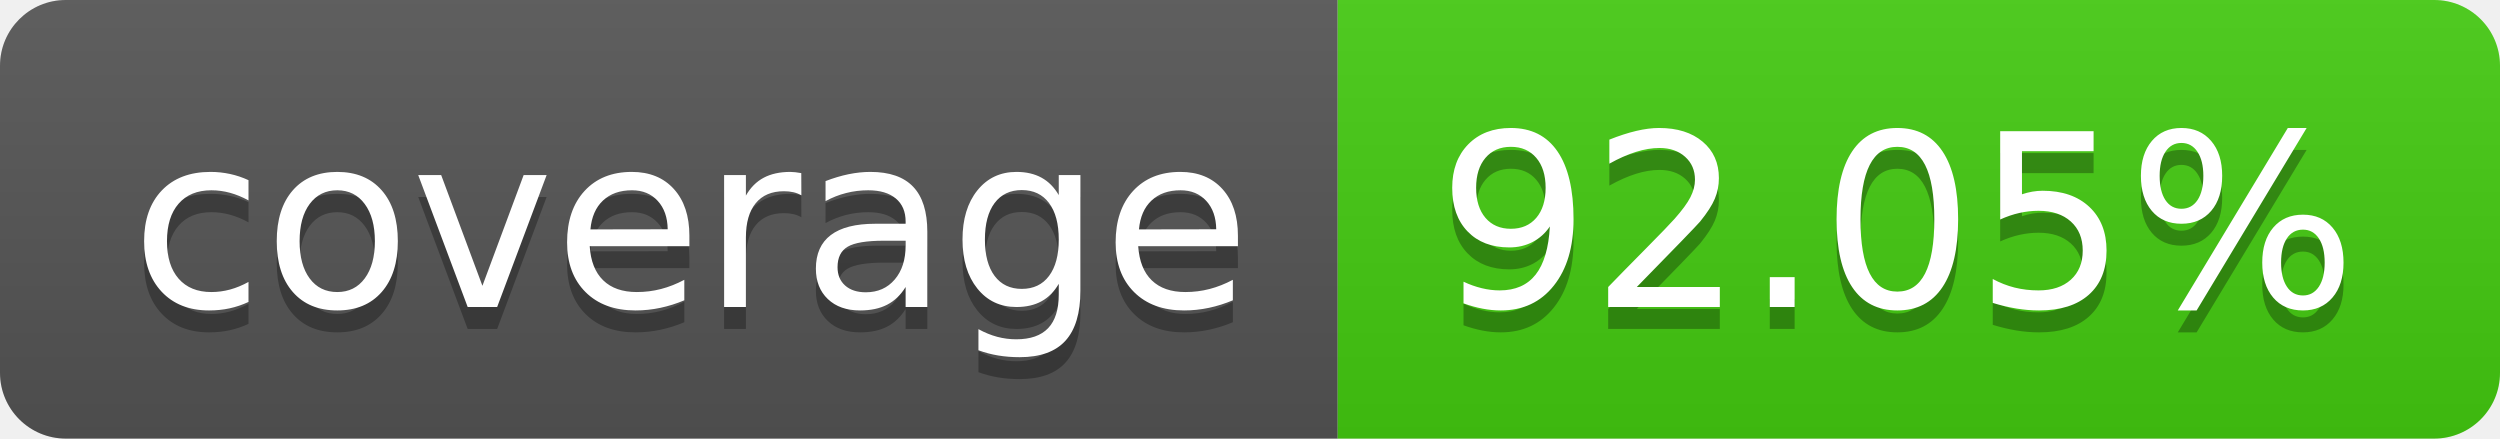
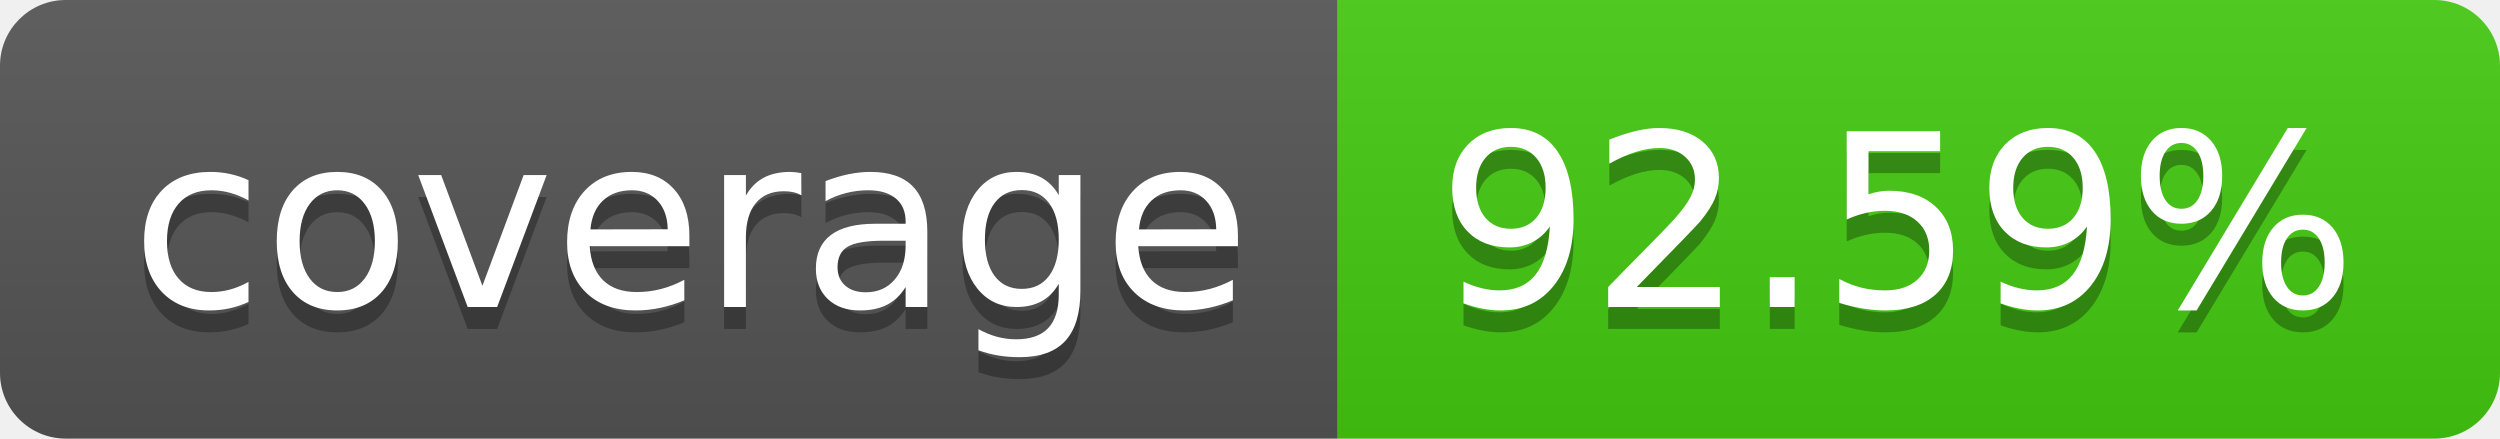
- <svg xmlns="http://www.w3.org/2000/svg" width="114" height="20" role="img" aria-label="coverage: 92.05%">
+ <svg xmlns="http://www.w3.org/2000/svg" width="114" height="20" role="img" aria-label="coverage: 92.59%">
  <linearGradient id="s" x2="0" y2="100%">
    <stop offset="0" stop-color="#bbb" stop-opacity=".1" />
    <stop offset="1" stop-opacity=".1" />
  </linearGradient>
  <clipPath id="r">
    <rect width="114" height="20" rx="3" fill="#fff" />
  </clipPath>
  <g clip-path="url(#r)">
    <rect width="61" height="20" fill="#555" />
    <rect x="61" width="53" height="20" fill="#4c1" />
    <rect width="114" height="20" fill="url(#s)" />
  </g>
  <g fill="#fff" text-anchor="middle" font-family="Verdana,Geneva,DejaVu Sans,sans-serif" text-rendering="geometricPrecision" font-size="110">
    <text aria-hidden="true" x="315" y="150" fill="#010101" fill-opacity=".3" transform="scale(.1)" textLength="510">coverage</text>
    <text x="315" y="140" transform="scale(.1)" fill="#fff" textLength="510">coverage</text>
-     <text aria-hidden="true" x="865" y="150" fill="#010101" fill-opacity=".3" transform="scale(.1)" textLength="430">92.05%</text>
-     <text x="865" y="140" transform="scale(.1)" fill="#fff" textLength="430">92.05%</text>
+     <text aria-hidden="true" x="865" y="150" fill="#010101" fill-opacity=".3" transform="scale(.1)" textLength="430">92.59%</text>
+     <text x="865" y="140" transform="scale(.1)" fill="#fff" textLength="430">92.59%</text>
  </g>
</svg>
